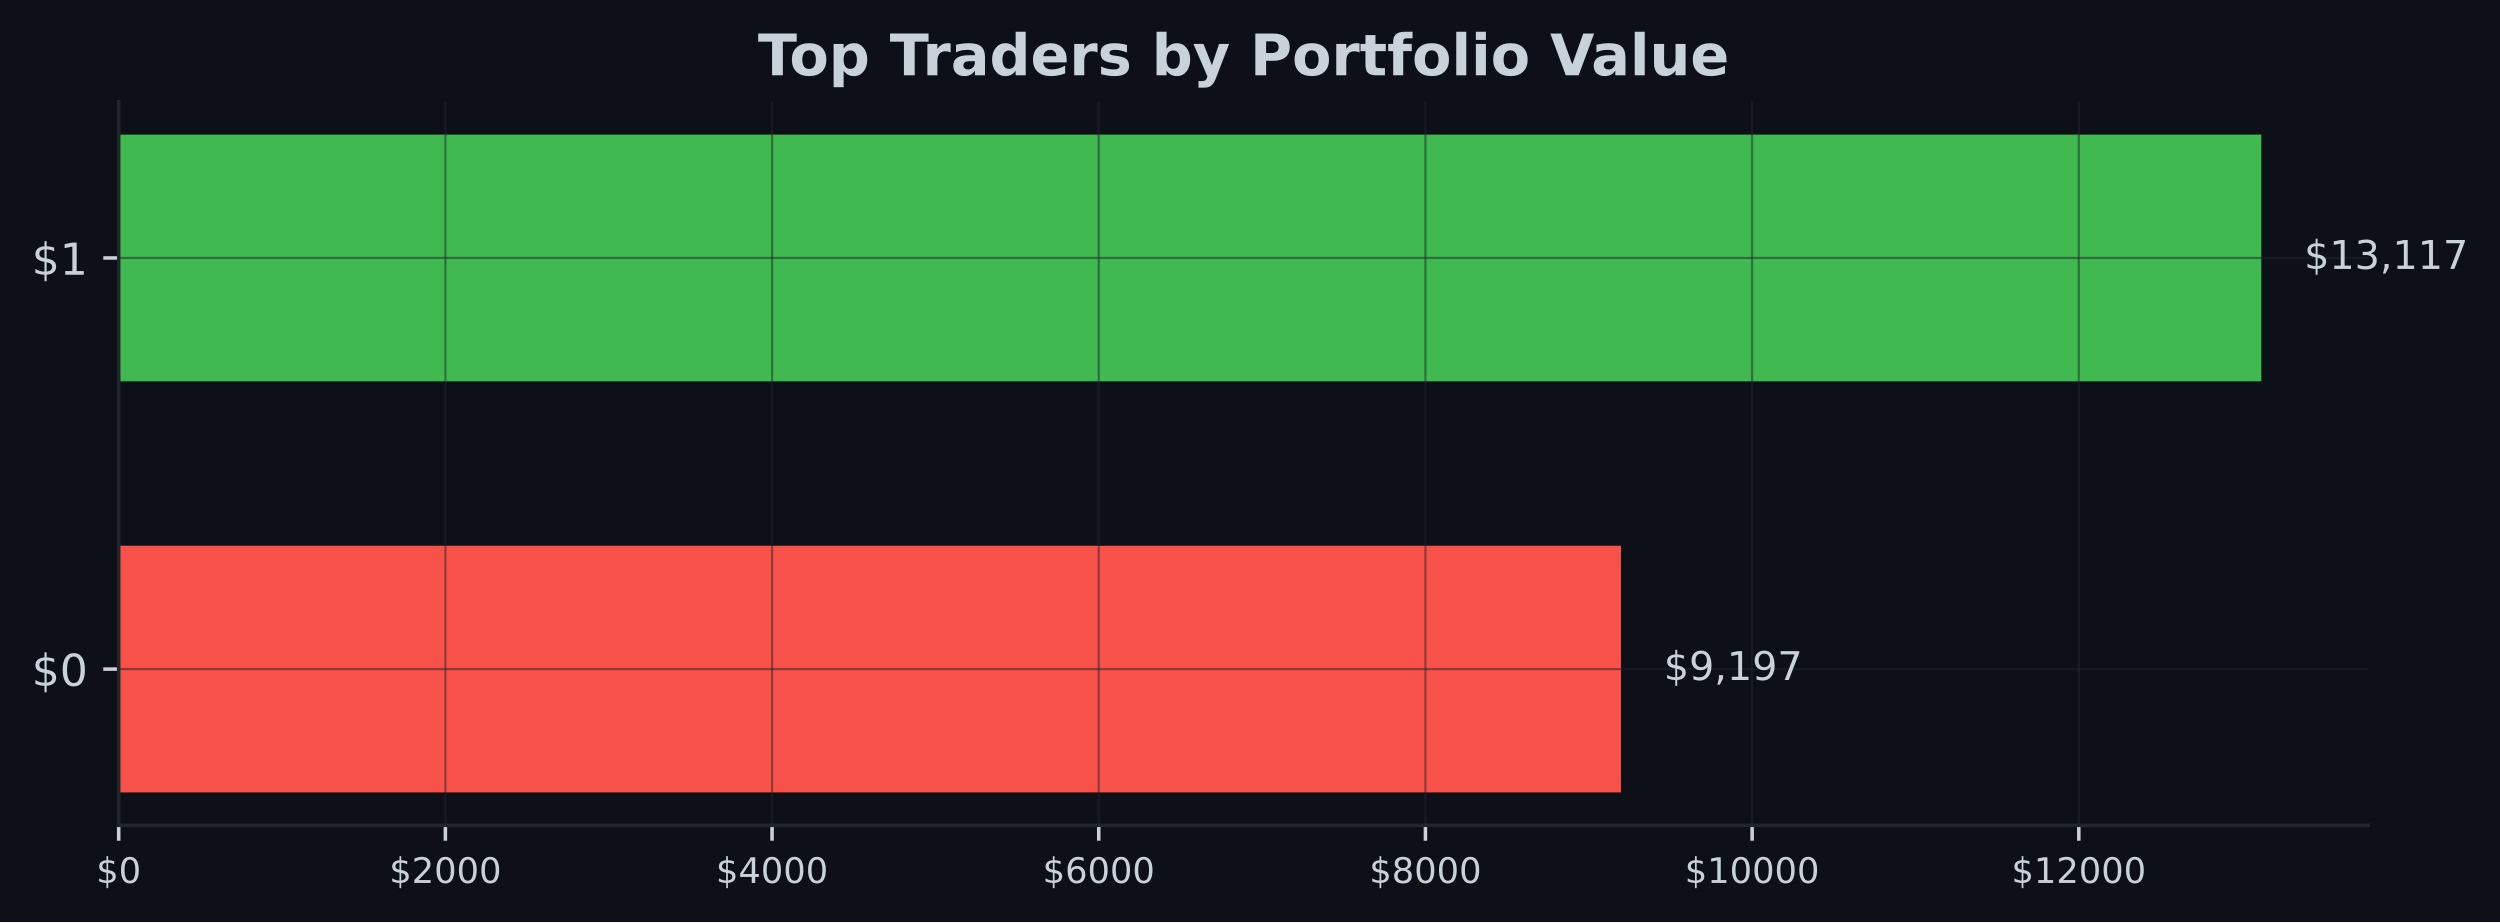
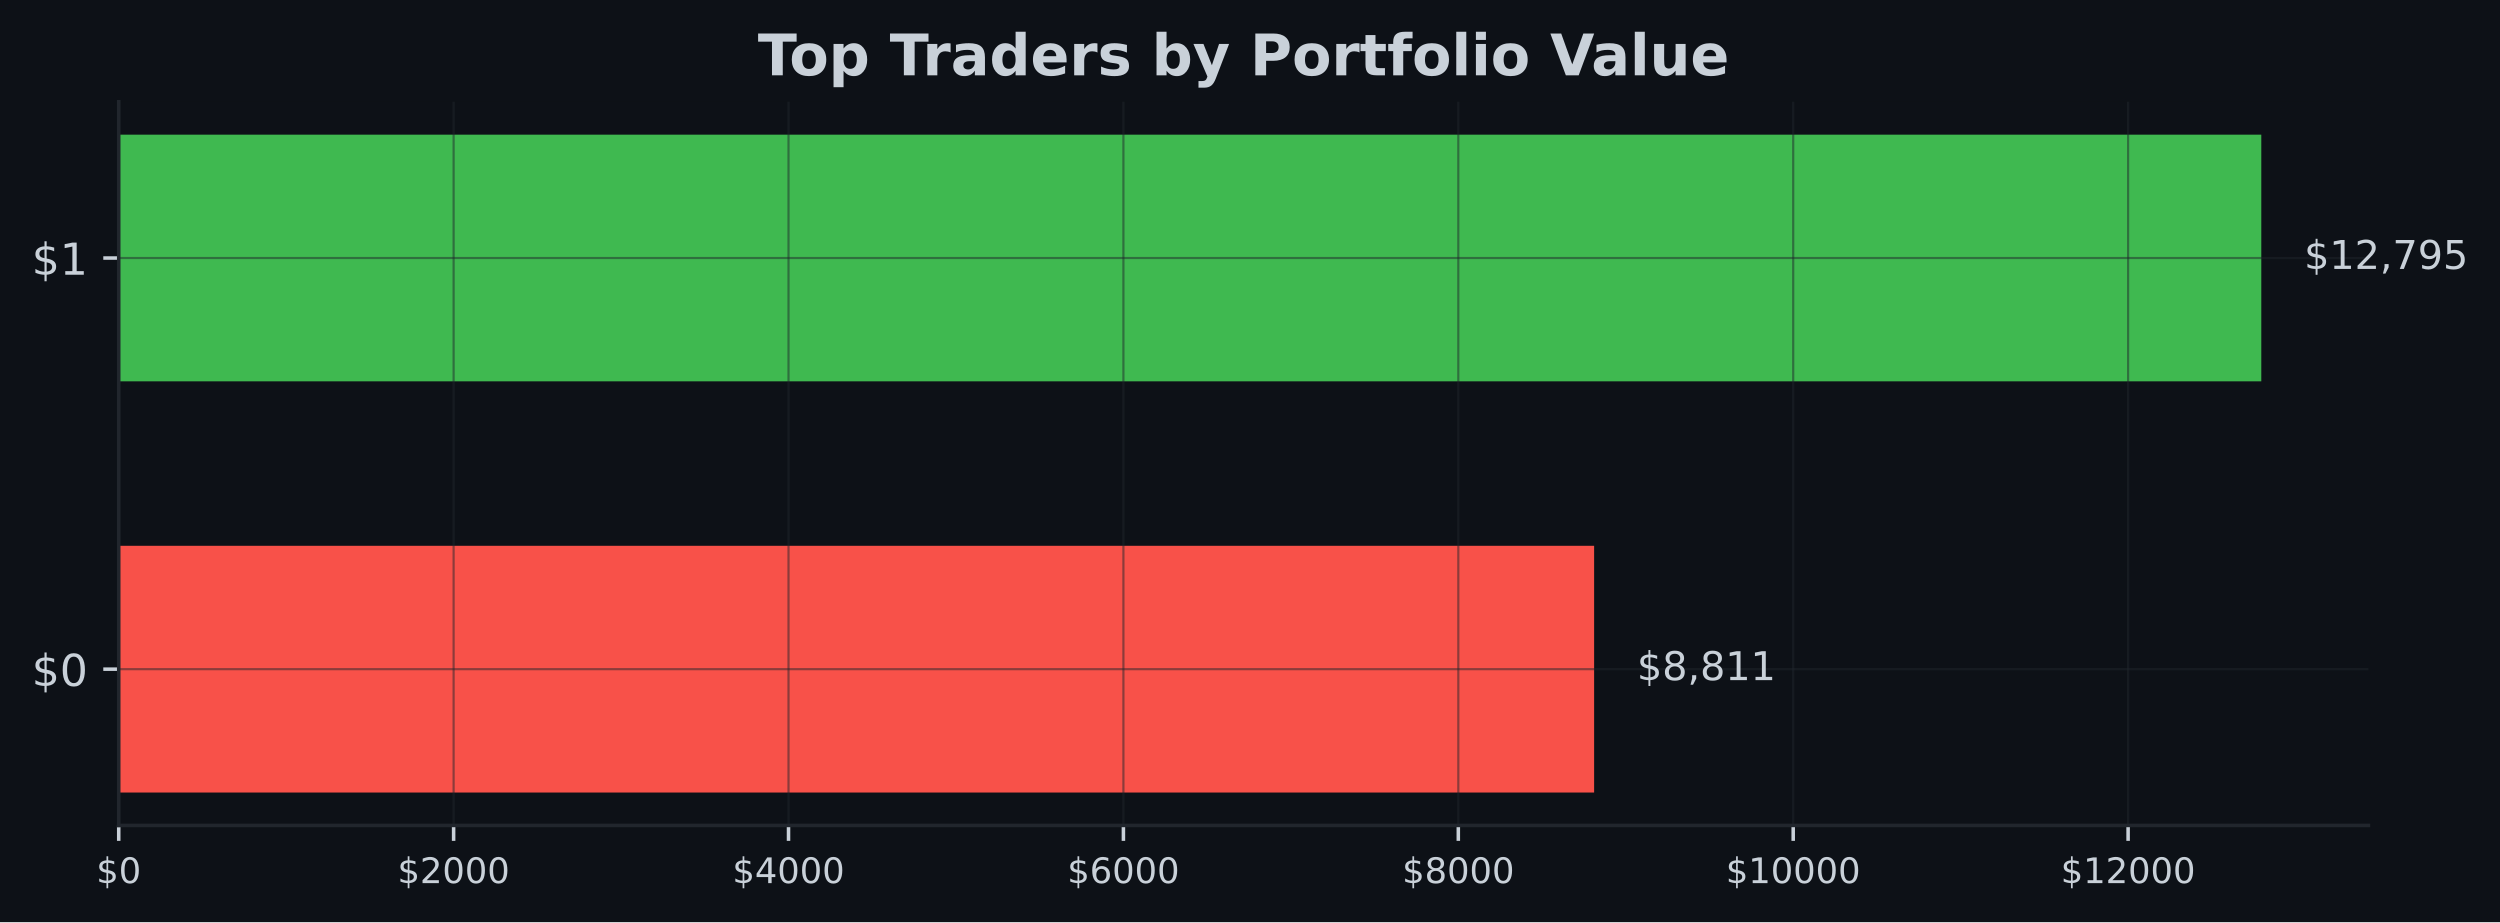
- <svg xmlns="http://www.w3.org/2000/svg" xmlns:xlink="http://www.w3.org/1999/xlink" width="567.057pt" height="209.14pt" viewBox="0 0 567.057 209.14" version="1.1">
+ <svg xmlns="http://www.w3.org/2000/svg" xmlns:xlink="http://www.w3.org/1999/xlink" width="566.97pt" height="209.14pt" viewBox="0 0 566.97 209.14" version="1.1">
  <defs>
    <style type="text/css">*{stroke-linejoin: round; stroke-linecap: butt}</style>
  </defs>
  <g id="figure_1">
    <g id="patch_1">
-       <path d="M 0 209.14  L 567.057 209.14  L 567.057 0  L 0 0  z " style="fill: #0d1117" />
+       <path d="M 0 209.14  L 566.97 209.14  L 566.97 0  L 0 0  z " style="fill: #0d1117" />
    </g>
    <g id="axes_1">
      <g id="patch_2">
-         <path d="M 26.925 187.198  L 537.219 187.198  L 537.219 23.078  L 26.925 23.078  z " style="fill: #0d1117" />
+         <path d="M 26.925 187.198  L 537.129 187.198  L 537.129 23.078  L 26.925 23.078  z " style="fill: #0d1117" />
      </g>
      <g id="patch_3">
-         <path d="M 26.925 179.738  L 367.67 179.738  L 367.67 123.788  L 26.925 123.788  z " clip-path="url(#pa23d8d5347)" style="fill: #f85149" />
+         <path d="M 26.925 179.738  L 361.528 179.738  L 361.528 123.788  L 26.925 123.788  z " clip-path="url(#p4880d5bc7c)" style="fill: #f85149" />
      </g>
      <g id="patch_4">
-         <path d="M 26.925 86.488  L 512.92 86.488  L 512.92 30.538  L 26.925 30.538  z " clip-path="url(#pa23d8d5347)" style="fill: #3fb950" />
+         <path d="M 26.925 86.488  L 512.834 86.488  L 512.834 30.538  L 26.925 30.538  z " clip-path="url(#p4880d5bc7c)" style="fill: #3fb950" />
      </g>
      <g id="matplotlib.axis_1">
        <g id="xtick_1">
          <g id="line2d_1">
-             <path d="M 26.925 187.198  L 26.925 23.078  " clip-path="url(#pa23d8d5347)" style="fill: none; stroke: #21262d; stroke-opacity: 0.5; stroke-width: 0.5; stroke-linecap: square" />
+             <path d="M 26.925 187.198  L 26.925 23.078  " clip-path="url(#p4880d5bc7c)" style="fill: none; stroke: #21262d; stroke-opacity: 0.5; stroke-width: 0.5; stroke-linecap: square" />
          </g>
          <g id="line2d_2">
            <defs>
-               <path id="m708a3ebdfc" d="M 0 0  L 0 3.5  " style="stroke: #c9d1d9; stroke-width: 0.8" />
+               <path id="ma6406c4f66" d="M 0 0  L 0 3.5  " style="stroke: #c9d1d9; stroke-width: 0.8" />
            </defs>
            <g>
-               <use xlink:href="#m708a3ebdfc" x="26.925" y="187.198" style="fill: #c9d1d9; stroke: #c9d1d9; stroke-width: 0.8" />
+               <use xlink:href="#ma6406c4f66" x="26.925" y="187.198" style="fill: #c9d1d9; stroke: #c9d1d9; stroke-width: 0.8" />
            </g>
          </g>
          <g id="text_1">
            <g style="fill: #c9d1d9" transform="translate(21.835 200.2767) scale(0.08 -0.08)">
              <defs>
                <path id="DejaVuSans-24" d="M 2163 -941  L 1850 -941  L 1847 0  Q 1519 6 1191 76  Q 863 147 531 288  L 531 850  Q 850 650 1176 548  Q 1503 447 1850 444  L 1850 1869  Q 1159 1981 845 2250  Q 531 2519 531 2988  Q 531 3497 872 3790  Q 1213 4084 1850 4128  L 1850 4863  L 2163 4863  L 2163 4138  Q 2453 4125 2725 4076  Q 2997 4028 3256 3944  L 3256 3397  Q 2997 3528 2723 3600  Q 2450 3672 2163 3684  L 2163 2350  Q 2872 2241 3206 1959  Q 3541 1678 3541 1191  Q 3541 663 3186 358  Q 2831 53 2163 6  L 2163 -941  z M 1850 2406  L 1850 3688  Q 1488 3647 1297 3481  Q 1106 3316 1106 3041  Q 1106 2772 1282 2622  Q 1459 2472 1850 2406  z M 2163 1806  L 2163 453  Q 2559 506 2761 678  Q 2963 850 2963 1131  Q 2963 1406 2770 1568  Q 2578 1731 2163 1806  z " transform="scale(0.015625)" />
                <path id="DejaVuSans-30" d="M 2034 4250  Q 1547 4250 1301 3770  Q 1056 3291 1056 2328  Q 1056 1369 1301 889  Q 1547 409 2034 409  Q 2525 409 2770 889  Q 3016 1369 3016 2328  Q 3016 3291 2770 3770  Q 2525 4250 2034 4250  z M 2034 4750  Q 2819 4750 3233 4129  Q 3647 3509 3647 2328  Q 3647 1150 3233 529  Q 2819 -91 2034 -91  Q 1250 -91 836 529  Q 422 1150 422 2328  Q 422 3509 836 4129  Q 1250 4750 2034 4750  z " transform="scale(0.015625)" />
              </defs>
              <use xlink:href="#DejaVuSans-24" />
              <use xlink:href="#DejaVuSans-30" transform="translate(63.62305 0)" />
            </g>
          </g>
        </g>
        <g id="xtick_2">
          <g id="line2d_3">
-             <path d="M 101.024 187.198  L 101.024 23.078  " clip-path="url(#pa23d8d5347)" style="fill: none; stroke: #21262d; stroke-opacity: 0.5; stroke-width: 0.5; stroke-linecap: square" />
+             <path d="M 102.876 187.198  L 102.876 23.078  " clip-path="url(#p4880d5bc7c)" style="fill: none; stroke: #21262d; stroke-opacity: 0.5; stroke-width: 0.5; stroke-linecap: square" />
          </g>
          <g id="line2d_4">
            <g>
-               <use xlink:href="#m708a3ebdfc" x="101.024" y="187.198" style="fill: #c9d1d9; stroke: #c9d1d9; stroke-width: 0.8" />
+               <use xlink:href="#ma6406c4f66" x="102.876" y="187.198" style="fill: #c9d1d9; stroke: #c9d1d9; stroke-width: 0.8" />
            </g>
          </g>
          <g id="text_2">
-             <g style="fill: #c9d1d9" transform="translate(88.29882 200.2767) scale(0.08 -0.08)">
+             <g style="fill: #c9d1d9" transform="translate(90.15061 200.2767) scale(0.08 -0.08)">
              <defs>
                <path id="DejaVuSans-32" d="M 1228 531  L 3431 531  L 3431 0  L 469 0  L 469 531  Q 828 903 1448 1529  Q 2069 2156 2228 2338  Q 2531 2678 2651 2914  Q 2772 3150 2772 3378  Q 2772 3750 2511 3984  Q 2250 4219 1831 4219  Q 1534 4219 1204 4116  Q 875 4013 500 3803  L 500 4441  Q 881 4594 1212 4672  Q 1544 4750 1819 4750  Q 2544 4750 2975 4387  Q 3406 4025 3406 3419  Q 3406 3131 3298 2873  Q 3191 2616 2906 2266  Q 2828 2175 2409 1742  Q 1991 1309 1228 531  z " transform="scale(0.015625)" />
              </defs>
              <use xlink:href="#DejaVuSans-24" />
              <use xlink:href="#DejaVuSans-32" transform="translate(63.62305 0)" />
              <use xlink:href="#DejaVuSans-30" transform="translate(127.2461 0)" />
              <use xlink:href="#DejaVuSans-30" transform="translate(190.8691 0)" />
              <use xlink:href="#DejaVuSans-30" transform="translate(254.4922 0)" />
            </g>
          </g>
        </g>
        <g id="xtick_3">
          <g id="line2d_5">
-             <path d="M 175.123 187.198  L 175.123 23.078  " clip-path="url(#pa23d8d5347)" style="fill: none; stroke: #21262d; stroke-opacity: 0.5; stroke-width: 0.5; stroke-linecap: square" />
+             <path d="M 178.826 187.198  L 178.826 23.078  " clip-path="url(#p4880d5bc7c)" style="fill: none; stroke: #21262d; stroke-opacity: 0.5; stroke-width: 0.5; stroke-linecap: square" />
          </g>
          <g id="line2d_6">
            <g>
-               <use xlink:href="#m708a3ebdfc" x="175.123" y="187.198" style="fill: #c9d1d9; stroke: #c9d1d9; stroke-width: 0.8" />
+               <use xlink:href="#ma6406c4f66" x="178.826" y="187.198" style="fill: #c9d1d9; stroke: #c9d1d9; stroke-width: 0.8" />
            </g>
          </g>
          <g id="text_3">
-             <g style="fill: #c9d1d9" transform="translate(162.3976 200.2767) scale(0.08 -0.08)">
+             <g style="fill: #c9d1d9" transform="translate(166.1012 200.2767) scale(0.08 -0.08)">
              <defs>
                <path id="DejaVuSans-34" d="M 2419 4116  L 825 1625  L 2419 1625  L 2419 4116  z M 2253 4666  L 3047 4666  L 3047 1625  L 3713 1625  L 3713 1100  L 3047 1100  L 3047 0  L 2419 0  L 2419 1100  L 313 1100  L 313 1709  L 2253 4666  z " transform="scale(0.015625)" />
              </defs>
              <use xlink:href="#DejaVuSans-24" />
              <use xlink:href="#DejaVuSans-34" transform="translate(63.62305 0)" />
              <use xlink:href="#DejaVuSans-30" transform="translate(127.2461 0)" />
              <use xlink:href="#DejaVuSans-30" transform="translate(190.8691 0)" />
              <use xlink:href="#DejaVuSans-30" transform="translate(254.4922 0)" />
            </g>
          </g>
        </g>
        <g id="xtick_4">
          <g id="line2d_7">
-             <path d="M 249.221 187.198  L 249.221 23.078  " clip-path="url(#pa23d8d5347)" style="fill: none; stroke: #21262d; stroke-opacity: 0.5; stroke-width: 0.5; stroke-linecap: square" />
+             <path d="M 254.777 187.198  L 254.777 23.078  " clip-path="url(#p4880d5bc7c)" style="fill: none; stroke: #21262d; stroke-opacity: 0.5; stroke-width: 0.5; stroke-linecap: square" />
          </g>
          <g id="line2d_8">
            <g>
-               <use xlink:href="#m708a3ebdfc" x="249.221" y="187.198" style="fill: #c9d1d9; stroke: #c9d1d9; stroke-width: 0.8" />
+               <use xlink:href="#ma6406c4f66" x="254.777" y="187.198" style="fill: #c9d1d9; stroke: #c9d1d9; stroke-width: 0.8" />
            </g>
          </g>
          <g id="text_4">
-             <g style="fill: #c9d1d9" transform="translate(236.4965 200.2767) scale(0.08 -0.08)">
+             <g style="fill: #c9d1d9" transform="translate(242.0518 200.2767) scale(0.08 -0.08)">
              <defs>
                <path id="DejaVuSans-36" d="M 2113 2584  Q 1688 2584 1439 2293  Q 1191 2003 1191 1497  Q 1191 994 1439 701  Q 1688 409 2113 409  Q 2538 409 2786 701  Q 3034 994 3034 1497  Q 3034 2003 2786 2293  Q 2538 2584 2113 2584  z M 3366 4563  L 3366 3988  Q 3128 4100 2886 4159  Q 2644 4219 2406 4219  Q 1781 4219 1451 3797  Q 1122 3375 1075 2522  Q 1259 2794 1537 2939  Q 1816 3084 2150 3084  Q 2853 3084 3261 2657  Q 3669 2231 3669 1497  Q 3669 778 3244 343  Q 2819 -91 2113 -91  Q 1303 -91 875 529  Q 447 1150 447 2328  Q 447 3434 972 4092  Q 1497 4750 2381 4750  Q 2619 4750 2861 4703  Q 3103 4656 3366 4563  z " transform="scale(0.015625)" />
              </defs>
              <use xlink:href="#DejaVuSans-24" />
              <use xlink:href="#DejaVuSans-36" transform="translate(63.62305 0)" />
              <use xlink:href="#DejaVuSans-30" transform="translate(127.2461 0)" />
              <use xlink:href="#DejaVuSans-30" transform="translate(190.8691 0)" />
              <use xlink:href="#DejaVuSans-30" transform="translate(254.4922 0)" />
            </g>
          </g>
        </g>
        <g id="xtick_5">
          <g id="line2d_9">
-             <path d="M 323.32 187.198  L 323.32 23.078  " clip-path="url(#pa23d8d5347)" style="fill: none; stroke: #21262d; stroke-opacity: 0.5; stroke-width: 0.5; stroke-linecap: square" />
+             <path d="M 330.727 187.198  L 330.727 23.078  " clip-path="url(#p4880d5bc7c)" style="fill: none; stroke: #21262d; stroke-opacity: 0.5; stroke-width: 0.5; stroke-linecap: square" />
          </g>
          <g id="line2d_10">
            <g>
-               <use xlink:href="#m708a3ebdfc" x="323.32" y="187.198" style="fill: #c9d1d9; stroke: #c9d1d9; stroke-width: 0.8" />
+               <use xlink:href="#ma6406c4f66" x="330.727" y="187.198" style="fill: #c9d1d9; stroke: #c9d1d9; stroke-width: 0.8" />
            </g>
          </g>
          <g id="text_5">
-             <g style="fill: #c9d1d9" transform="translate(310.5953 200.2767) scale(0.08 -0.08)">
+             <g style="fill: #c9d1d9" transform="translate(318.0024 200.2767) scale(0.08 -0.08)">
              <defs>
                <path id="DejaVuSans-38" d="M 2034 2216  Q 1584 2216 1326 1975  Q 1069 1734 1069 1313  Q 1069 891 1326 650  Q 1584 409 2034 409  Q 2484 409 2743 651  Q 3003 894 3003 1313  Q 3003 1734 2745 1975  Q 2488 2216 2034 2216  z M 1403 2484  Q 997 2584 770 2862  Q 544 3141 544 3541  Q 544 4100 942 4425  Q 1341 4750 2034 4750  Q 2731 4750 3128 4425  Q 3525 4100 3525 3541  Q 3525 3141 3298 2862  Q 3072 2584 2669 2484  Q 3125 2378 3379 2068  Q 3634 1759 3634 1313  Q 3634 634 3220 271  Q 2806 -91 2034 -91  Q 1263 -91 848 271  Q 434 634 434 1313  Q 434 1759 690 2068  Q 947 2378 1403 2484  z M 1172 3481  Q 1172 3119 1398 2916  Q 1625 2713 2034 2713  Q 2441 2713 2670 2916  Q 2900 3119 2900 3481  Q 2900 3844 2670 4047  Q 2441 4250 2034 4250  Q 1625 4250 1398 4047  Q 1172 3844 1172 3481  z " transform="scale(0.015625)" />
              </defs>
              <use xlink:href="#DejaVuSans-24" />
              <use xlink:href="#DejaVuSans-38" transform="translate(63.62305 0)" />
              <use xlink:href="#DejaVuSans-30" transform="translate(127.2461 0)" />
              <use xlink:href="#DejaVuSans-30" transform="translate(190.8691 0)" />
              <use xlink:href="#DejaVuSans-30" transform="translate(254.4922 0)" />
            </g>
          </g>
        </g>
        <g id="xtick_6">
          <g id="line2d_11">
-             <path d="M 397.419 187.198  L 397.419 23.078  " clip-path="url(#pa23d8d5347)" style="fill: none; stroke: #21262d; stroke-opacity: 0.5; stroke-width: 0.5; stroke-linecap: square" />
+             <path d="M 406.678 187.198  L 406.678 23.078  " clip-path="url(#p4880d5bc7c)" style="fill: none; stroke: #21262d; stroke-opacity: 0.5; stroke-width: 0.5; stroke-linecap: square" />
          </g>
          <g id="line2d_12">
            <g>
-               <use xlink:href="#m708a3ebdfc" x="397.419" y="187.198" style="fill: #c9d1d9; stroke: #c9d1d9; stroke-width: 0.8" />
+               <use xlink:href="#ma6406c4f66" x="406.678" y="187.198" style="fill: #c9d1d9; stroke: #c9d1d9; stroke-width: 0.8" />
            </g>
          </g>
          <g id="text_6">
-             <g style="fill: #c9d1d9" transform="translate(382.1491 200.2767) scale(0.08 -0.08)">
+             <g style="fill: #c9d1d9" transform="translate(391.4081 200.2767) scale(0.08 -0.08)">
              <defs>
                <path id="DejaVuSans-31" d="M 794 531  L 1825 531  L 1825 4091  L 703 3866  L 703 4441  L 1819 4666  L 2450 4666  L 2450 531  L 3481 531  L 3481 0  L 794 0  L 794 531  z " transform="scale(0.015625)" />
              </defs>
              <use xlink:href="#DejaVuSans-24" />
              <use xlink:href="#DejaVuSans-31" transform="translate(63.62305 0)" />
              <use xlink:href="#DejaVuSans-30" transform="translate(127.2461 0)" />
              <use xlink:href="#DejaVuSans-30" transform="translate(190.8691 0)" />
              <use xlink:href="#DejaVuSans-30" transform="translate(254.4922 0)" />
              <use xlink:href="#DejaVuSans-30" transform="translate(318.1152 0)" />
            </g>
          </g>
        </g>
        <g id="xtick_7">
          <g id="line2d_13">
-             <path d="M 471.518 187.198  L 471.518 23.078  " clip-path="url(#pa23d8d5347)" style="fill: none; stroke: #21262d; stroke-opacity: 0.5; stroke-width: 0.5; stroke-linecap: square" />
+             <path d="M 482.629 187.198  L 482.629 23.078  " clip-path="url(#p4880d5bc7c)" style="fill: none; stroke: #21262d; stroke-opacity: 0.5; stroke-width: 0.5; stroke-linecap: square" />
          </g>
          <g id="line2d_14">
            <g>
-               <use xlink:href="#m708a3ebdfc" x="471.518" y="187.198" style="fill: #c9d1d9; stroke: #c9d1d9; stroke-width: 0.8" />
+               <use xlink:href="#ma6406c4f66" x="482.629" y="187.198" style="fill: #c9d1d9; stroke: #c9d1d9; stroke-width: 0.8" />
            </g>
          </g>
          <g id="text_7">
-             <g style="fill: #c9d1d9" transform="translate(456.248 200.2767) scale(0.08 -0.08)">
+             <g style="fill: #c9d1d9" transform="translate(467.3587 200.2767) scale(0.08 -0.08)">
              <use xlink:href="#DejaVuSans-24" />
              <use xlink:href="#DejaVuSans-31" transform="translate(63.62305 0)" />
              <use xlink:href="#DejaVuSans-32" transform="translate(127.2461 0)" />
              <use xlink:href="#DejaVuSans-30" transform="translate(190.8691 0)" />
              <use xlink:href="#DejaVuSans-30" transform="translate(254.4922 0)" />
              <use xlink:href="#DejaVuSans-30" transform="translate(318.1152 0)" />
            </g>
          </g>
        </g>
      </g>
      <g id="matplotlib.axis_2">
        <g id="ytick_1">
          <g id="line2d_15">
-             <path d="M 26.925 151.763  L 537.219 151.763  " clip-path="url(#pa23d8d5347)" style="fill: none; stroke: #21262d; stroke-opacity: 0.5; stroke-width: 0.5; stroke-linecap: square" />
+             <path d="M 26.925 151.763  L 537.129 151.763  " clip-path="url(#p4880d5bc7c)" style="fill: none; stroke: #21262d; stroke-opacity: 0.5; stroke-width: 0.5; stroke-linecap: square" />
          </g>
          <g id="line2d_16">
            <defs>
-               <path id="m090fda3ead" d="M 0 0  L -3.5 0  " style="stroke: #c9d1d9; stroke-width: 0.8" />
+               <path id="m2a8ef4122e" d="M 0 0  L -3.5 0  " style="stroke: #c9d1d9; stroke-width: 0.8" />
            </defs>
            <g>
-               <use xlink:href="#m090fda3ead" x="26.925" y="151.763" style="fill: #c9d1d9; stroke: #c9d1d9; stroke-width: 0.8" />
+               <use xlink:href="#m2a8ef4122e" x="26.925" y="151.763" style="fill: #c9d1d9; stroke: #c9d1d9; stroke-width: 0.8" />
            </g>
          </g>
          <g id="text_8">
            <g style="fill: #c9d1d9" transform="translate(7.2 155.5622) scale(0.1 -0.1)">
              <use xlink:href="#DejaVuSans-24" />
              <use xlink:href="#DejaVuSans-30" transform="translate(63.62305 0)" />
            </g>
          </g>
        </g>
        <g id="ytick_2">
          <g id="line2d_17">
-             <path d="M 26.925 58.513  L 537.219 58.513  " clip-path="url(#pa23d8d5347)" style="fill: none; stroke: #21262d; stroke-opacity: 0.5; stroke-width: 0.5; stroke-linecap: square" />
+             <path d="M 26.925 58.513  L 537.129 58.513  " clip-path="url(#p4880d5bc7c)" style="fill: none; stroke: #21262d; stroke-opacity: 0.5; stroke-width: 0.5; stroke-linecap: square" />
          </g>
          <g id="line2d_18">
            <g>
-               <use xlink:href="#m090fda3ead" x="26.925" y="58.513" style="fill: #c9d1d9; stroke: #c9d1d9; stroke-width: 0.8" />
+               <use xlink:href="#m2a8ef4122e" x="26.925" y="58.513" style="fill: #c9d1d9; stroke: #c9d1d9; stroke-width: 0.8" />
            </g>
          </g>
          <g id="text_9">
            <g style="fill: #c9d1d9" transform="translate(7.2 62.31219) scale(0.1 -0.1)">
              <use xlink:href="#DejaVuSans-24" />
              <use xlink:href="#DejaVuSans-31" transform="translate(63.62305 0)" />
            </g>
          </g>
        </g>
      </g>
      <g id="patch_5">
        <path d="M 26.925 187.198  L 26.925 23.078  " style="fill: none; stroke: #21262d; stroke-width: 0.8; stroke-linejoin: miter; stroke-linecap: square" />
      </g>
      <g id="patch_6">
-         <path d="M 26.925 187.198  L 537.219 187.198  " style="fill: none; stroke: #21262d; stroke-width: 0.8; stroke-linejoin: miter; stroke-linecap: square" />
+         <path d="M 26.925 187.198  L 537.129 187.198  " style="fill: none; stroke: #21262d; stroke-width: 0.8; stroke-linejoin: miter; stroke-linecap: square" />
      </g>
      <g id="text_10">
-         <g style="fill: #c9d1d9" transform="translate(377.3895 154.2464) scale(0.09 -0.09)">
+         <g style="fill: #c9d1d9" transform="translate(371.2466 154.2464) scale(0.09 -0.09)">
          <defs>
-             <path id="DejaVuSans-39" d="M 703 97  L 703 672  Q 941 559 1184 500  Q 1428 441 1663 441  Q 2288 441 2617 861  Q 2947 1281 2994 2138  Q 2813 1869 2534 1725  Q 2256 1581 1919 1581  Q 1219 1581 811 2004  Q 403 2428 403 3163  Q 403 3881 828 4315  Q 1253 4750 1959 4750  Q 2769 4750 3195 4129  Q 3622 3509 3622 2328  Q 3622 1225 3098 567  Q 2575 -91 1691 -91  Q 1453 -91 1209 -44  Q 966 3 703 97  z M 1959 2075  Q 2384 2075 2632 2365  Q 2881 2656 2881 3163  Q 2881 3666 2632 3958  Q 2384 4250 1959 4250  Q 1534 4250 1286 3958  Q 1038 3666 1038 3163  Q 1038 2656 1286 2365  Q 1534 2075 1959 2075  z " transform="scale(0.015625)" />
            <path id="DejaVuSans-2c" d="M 750 794  L 1409 794  L 1409 256  L 897 -744  L 494 -744  L 750 256  L 750 794  z " transform="scale(0.015625)" />
-             <path id="DejaVuSans-37" d="M 525 4666  L 3525 4666  L 3525 4397  L 1831 0  L 1172 0  L 2766 4134  L 525 4134  L 525 4666  z " transform="scale(0.015625)" />
          </defs>
          <use xlink:href="#DejaVuSans-24" />
-           <use xlink:href="#DejaVuSans-39" transform="translate(63.62305 0)" />
+           <use xlink:href="#DejaVuSans-38" transform="translate(63.62305 0)" />
          <use xlink:href="#DejaVuSans-2c" transform="translate(127.2461 0)" />
-           <use xlink:href="#DejaVuSans-31" transform="translate(159.0332 0)" />
-           <use xlink:href="#DejaVuSans-39" transform="translate(222.6562 0)" />
-           <use xlink:href="#DejaVuSans-37" transform="translate(286.2793 0)" />
+           <use xlink:href="#DejaVuSans-38" transform="translate(159.0332 0)" />
+           <use xlink:href="#DejaVuSans-31" transform="translate(222.6562 0)" />
+           <use xlink:href="#DejaVuSans-31" transform="translate(286.2793 0)" />
        </g>
      </g>
      <g id="text_11">
-         <g style="fill: #c9d1d9" transform="translate(522.6394 60.99641) scale(0.09 -0.09)">
+         <g style="fill: #c9d1d9" transform="translate(522.552 60.99641) scale(0.09 -0.09)">
          <defs>
-             <path id="DejaVuSans-33" d="M 2597 2516  Q 3050 2419 3304 2112  Q 3559 1806 3559 1356  Q 3559 666 3084 287  Q 2609 -91 1734 -91  Q 1441 -91 1130 -33  Q 819 25 488 141  L 488 750  Q 750 597 1062 519  Q 1375 441 1716 441  Q 2309 441 2620 675  Q 2931 909 2931 1356  Q 2931 1769 2642 2001  Q 2353 2234 1838 2234  L 1294 2234  L 1294 2753  L 1863 2753  Q 2328 2753 2575 2939  Q 2822 3125 2822 3475  Q 2822 3834 2567 4026  Q 2313 4219 1838 4219  Q 1578 4219 1281 4162  Q 984 4106 628 3988  L 628 4550  Q 988 4650 1302 4700  Q 1616 4750 1894 4750  Q 2613 4750 3031 4423  Q 3450 4097 3450 3541  Q 3450 3153 3228 2886  Q 3006 2619 2597 2516  z " transform="scale(0.015625)" />
+             <path id="DejaVuSans-37" d="M 525 4666  L 3525 4666  L 3525 4397  L 1831 0  L 1172 0  L 2766 4134  L 525 4134  L 525 4666  z " transform="scale(0.015625)" />
+             <path id="DejaVuSans-39" d="M 703 97  L 703 672  Q 941 559 1184 500  Q 1428 441 1663 441  Q 2288 441 2617 861  Q 2947 1281 2994 2138  Q 2813 1869 2534 1725  Q 2256 1581 1919 1581  Q 1219 1581 811 2004  Q 403 2428 403 3163  Q 403 3881 828 4315  Q 1253 4750 1959 4750  Q 2769 4750 3195 4129  Q 3622 3509 3622 2328  Q 3622 1225 3098 567  Q 2575 -91 1691 -91  Q 1453 -91 1209 -44  Q 966 3 703 97  z M 1959 2075  Q 2384 2075 2632 2365  Q 2881 2656 2881 3163  Q 2881 3666 2632 3958  Q 2384 4250 1959 4250  Q 1534 4250 1286 3958  Q 1038 3666 1038 3163  Q 1038 2656 1286 2365  Q 1534 2075 1959 2075  z " transform="scale(0.015625)" />
+             <path id="DejaVuSans-35" d="M 691 4666  L 3169 4666  L 3169 4134  L 1269 4134  L 1269 2991  Q 1406 3038 1543 3061  Q 1681 3084 1819 3084  Q 2600 3084 3056 2656  Q 3513 2228 3513 1497  Q 3513 744 3044 326  Q 2575 -91 1722 -91  Q 1428 -91 1123 -41  Q 819 9 494 109  L 494 744  Q 775 591 1075 516  Q 1375 441 1709 441  Q 2250 441 2565 725  Q 2881 1009 2881 1497  Q 2881 1984 2565 2268  Q 2250 2553 1709 2553  Q 1456 2553 1204 2497  Q 953 2441 691 2322  L 691 4666  z " transform="scale(0.015625)" />
          </defs>
          <use xlink:href="#DejaVuSans-24" />
          <use xlink:href="#DejaVuSans-31" transform="translate(63.62305 0)" />
-           <use xlink:href="#DejaVuSans-33" transform="translate(127.2461 0)" />
+           <use xlink:href="#DejaVuSans-32" transform="translate(127.2461 0)" />
          <use xlink:href="#DejaVuSans-2c" transform="translate(190.8691 0)" />
-           <use xlink:href="#DejaVuSans-31" transform="translate(222.6562 0)" />
-           <use xlink:href="#DejaVuSans-31" transform="translate(286.2793 0)" />
-           <use xlink:href="#DejaVuSans-37" transform="translate(349.9023 0)" />
+           <use xlink:href="#DejaVuSans-37" transform="translate(222.6562 0)" />
+           <use xlink:href="#DejaVuSans-39" transform="translate(286.2793 0)" />
+           <use xlink:href="#DejaVuSans-35" transform="translate(349.9023 0)" />
        </g>
      </g>
      <g id="text_12">
-         <g style="fill: #c9d1d9" transform="translate(171.9124 17.07797) scale(0.13 -0.13)">
+         <g style="fill: #c9d1d9" transform="translate(171.8674 17.07797) scale(0.13 -0.13)">
          <defs>
            <path id="DejaVuSans-Bold-54" d="M 31 4666  L 4331 4666  L 4331 3756  L 2784 3756  L 2784 0  L 1581 0  L 1581 3756  L 31 3756  L 31 4666  z " transform="scale(0.015625)" />
            <path id="DejaVuSans-Bold-6f" d="M 2203 2784  Q 1831 2784 1636 2517  Q 1441 2250 1441 1747  Q 1441 1244 1636 976  Q 1831 709 2203 709  Q 2569 709 2762 976  Q 2956 1244 2956 1747  Q 2956 2250 2762 2517  Q 2569 2784 2203 2784  z M 2203 3584  Q 3106 3584 3614 3096  Q 4122 2609 4122 1747  Q 4122 884 3614 396  Q 3106 -91 2203 -91  Q 1297 -91 786 396  Q 275 884 275 1747  Q 275 2609 786 3096  Q 1297 3584 2203 3584  z " transform="scale(0.015625)" />
            <path id="DejaVuSans-Bold-70" d="M 1656 506  L 1656 -1331  L 538 -1331  L 538 3500  L 1656 3500  L 1656 2988  Q 1888 3294 2169 3439  Q 2450 3584 2816 3584  Q 3463 3584 3878 3070  Q 4294 2556 4294 1747  Q 4294 938 3878 423  Q 3463 -91 2816 -91  Q 2450 -91 2169 54  Q 1888 200 1656 506  z M 2400 2772  Q 2041 2772 1848 2508  Q 1656 2244 1656 1747  Q 1656 1250 1848 986  Q 2041 722 2400 722  Q 2759 722 2948 984  Q 3138 1247 3138 1747  Q 3138 2247 2948 2509  Q 2759 2772 2400 2772  z " transform="scale(0.015625)" />
            <path id="DejaVuSans-Bold-20" transform="scale(0.015625)" />
            <path id="DejaVuSans-Bold-72" d="M 3138 2547  Q 2991 2616 2845 2648  Q 2700 2681 2553 2681  Q 2122 2681 1889 2404  Q 1656 2128 1656 1613  L 1656 0  L 538 0  L 538 3500  L 1656 3500  L 1656 2925  Q 1872 3269 2151 3426  Q 2431 3584 2822 3584  Q 2878 3584 2943 3579  Q 3009 3575 3134 3559  L 3138 2547  z " transform="scale(0.015625)" />
            <path id="DejaVuSans-Bold-61" d="M 2106 1575  Q 1756 1575 1579 1456  Q 1403 1338 1403 1106  Q 1403 894 1545 773  Q 1688 653 1941 653  Q 2256 653 2472 879  Q 2688 1106 2688 1447  L 2688 1575  L 2106 1575  z M 3816 1997  L 3816 0  L 2688 0  L 2688 519  Q 2463 200 2181 54  Q 1900 -91 1497 -91  Q 953 -91 614 226  Q 275 544 275 1050  Q 275 1666 698 1953  Q 1122 2241 2028 2241  L 2688 2241  L 2688 2328  Q 2688 2594 2478 2717  Q 2269 2841 1825 2841  Q 1466 2841 1156 2769  Q 847 2697 581 2553  L 581 3406  Q 941 3494 1303 3539  Q 1666 3584 2028 3584  Q 2975 3584 3395 3211  Q 3816 2838 3816 1997  z " transform="scale(0.015625)" />
            <path id="DejaVuSans-Bold-64" d="M 2919 2988  L 2919 4863  L 4044 4863  L 4044 0  L 2919 0  L 2919 506  Q 2688 197 2409 53  Q 2131 -91 1766 -91  Q 1119 -91 703 423  Q 288 938 288 1747  Q 288 2556 703 3070  Q 1119 3584 1766 3584  Q 2128 3584 2408 3439  Q 2688 3294 2919 2988  z M 2181 722  Q 2541 722 2730 984  Q 2919 1247 2919 1747  Q 2919 2247 2730 2509  Q 2541 2772 2181 2772  Q 1825 2772 1636 2509  Q 1447 2247 1447 1747  Q 1447 1247 1636 984  Q 1825 722 2181 722  z " transform="scale(0.015625)" />
            <path id="DejaVuSans-Bold-65" d="M 4031 1759  L 4031 1441  L 1416 1441  Q 1456 1047 1700 850  Q 1944 653 2381 653  Q 2734 653 3104 758  Q 3475 863 3866 1075  L 3866 213  Q 3469 63 3072 -14  Q 2675 -91 2278 -91  Q 1328 -91 801 392  Q 275 875 275 1747  Q 275 2603 792 3093  Q 1309 3584 2216 3584  Q 3041 3584 3536 3087  Q 4031 2591 4031 1759  z M 2881 2131  Q 2881 2450 2695 2645  Q 2509 2841 2209 2841  Q 1884 2841 1681 2658  Q 1478 2475 1428 2131  L 2881 2131  z " transform="scale(0.015625)" />
            <path id="DejaVuSans-Bold-73" d="M 3272 3391  L 3272 2541  Q 2913 2691 2578 2766  Q 2244 2841 1947 2841  Q 1628 2841 1473 2761  Q 1319 2681 1319 2516  Q 1319 2381 1436 2309  Q 1553 2238 1856 2203  L 2053 2175  Q 2913 2066 3209 1816  Q 3506 1566 3506 1031  Q 3506 472 3093 190  Q 2681 -91 1863 -91  Q 1516 -91 1145 -36  Q 775 19 384 128  L 384 978  Q 719 816 1070 734  Q 1422 653 1784 653  Q 2113 653 2278 743  Q 2444 834 2444 1013  Q 2444 1163 2330 1236  Q 2216 1309 1875 1350  L 1678 1375  Q 931 1469 631 1722  Q 331 1975 331 2491  Q 331 3047 712 3315  Q 1094 3584 1881 3584  Q 2191 3584 2531 3537  Q 2872 3491 3272 3391  z " transform="scale(0.015625)" />
            <path id="DejaVuSans-Bold-62" d="M 2400 722  Q 2759 722 2948 984  Q 3138 1247 3138 1747  Q 3138 2247 2948 2509  Q 2759 2772 2400 2772  Q 2041 2772 1848 2508  Q 1656 2244 1656 1747  Q 1656 1250 1848 986  Q 2041 722 2400 722  z M 1656 2988  Q 1888 3294 2169 3439  Q 2450 3584 2816 3584  Q 3463 3584 3878 3070  Q 4294 2556 4294 1747  Q 4294 938 3878 423  Q 3463 -91 2816 -91  Q 2450 -91 2169 54  Q 1888 200 1656 506  L 1656 0  L 538 0  L 538 4863  L 1656 4863  L 1656 2988  z " transform="scale(0.015625)" />
            <path id="DejaVuSans-Bold-79" d="M 78 3500  L 1197 3500  L 2138 1125  L 2938 3500  L 4056 3500  L 2584 -331  Q 2363 -916 2067 -1148  Q 1772 -1381 1288 -1381  L 641 -1381  L 641 -647  L 991 -647  Q 1275 -647 1404 -556  Q 1534 -466 1606 -231  L 1638 -134  L 78 3500  z " transform="scale(0.015625)" />
            <path id="DejaVuSans-Bold-50" d="M 588 4666  L 2584 4666  Q 3475 4666 3951 4270  Q 4428 3875 4428 3144  Q 4428 2409 3951 2014  Q 3475 1619 2584 1619  L 1791 1619  L 1791 0  L 588 0  L 588 4666  z M 1791 3794  L 1791 2491  L 2456 2491  Q 2806 2491 2997 2661  Q 3188 2831 3188 3144  Q 3188 3456 2997 3625  Q 2806 3794 2456 3794  L 1791 3794  z " transform="scale(0.015625)" />
            <path id="DejaVuSans-Bold-74" d="M 1759 4494  L 1759 3500  L 2913 3500  L 2913 2700  L 1759 2700  L 1759 1216  Q 1759 972 1856 886  Q 1953 800 2241 800  L 2816 800  L 2816 0  L 1856 0  Q 1194 0 917 276  Q 641 553 641 1216  L 641 2700  L 84 2700  L 84 3500  L 641 3500  L 641 4494  L 1759 4494  z " transform="scale(0.015625)" />
            <path id="DejaVuSans-Bold-66" d="M 2841 4863  L 2841 4128  L 2222 4128  Q 1984 4128 1890 4042  Q 1797 3956 1797 3744  L 1797 3500  L 2753 3500  L 2753 2700  L 1797 2700  L 1797 0  L 678 0  L 678 2700  L 122 2700  L 122 3500  L 678 3500  L 678 3744  Q 678 4316 997 4589  Q 1316 4863 1984 4863  L 2841 4863  z " transform="scale(0.015625)" />
            <path id="DejaVuSans-Bold-6c" d="M 538 4863  L 1656 4863  L 1656 0  L 538 0  L 538 4863  z " transform="scale(0.015625)" />
            <path id="DejaVuSans-Bold-69" d="M 538 3500  L 1656 3500  L 1656 0  L 538 0  L 538 3500  z M 538 4863  L 1656 4863  L 1656 3950  L 538 3950  L 538 4863  z " transform="scale(0.015625)" />
            <path id="DejaVuSans-Bold-56" d="M 31 4666  L 1241 4666  L 2478 1222  L 3713 4666  L 4922 4666  L 3194 0  L 1759 0  L 31 4666  z " transform="scale(0.015625)" />
            <path id="DejaVuSans-Bold-75" d="M 500 1363  L 500 3500  L 1625 3500  L 1625 3150  Q 1625 2866 1622 2436  Q 1619 2006 1619 1863  Q 1619 1441 1641 1255  Q 1663 1069 1716 984  Q 1784 875 1895 815  Q 2006 756 2150 756  Q 2500 756 2700 1025  Q 2900 1294 2900 1772  L 2900 3500  L 4019 3500  L 4019 0  L 2900 0  L 2900 506  Q 2647 200 2364 54  Q 2081 -91 1741 -91  Q 1134 -91 817 281  Q 500 653 500 1363  z " transform="scale(0.015625)" />
          </defs>
          <use xlink:href="#DejaVuSans-Bold-54" />
          <use xlink:href="#DejaVuSans-Bold-6f" transform="translate(54.96289 0)" />
          <use xlink:href="#DejaVuSans-Bold-70" transform="translate(123.6641 0)" />
          <use xlink:href="#DejaVuSans-Bold-20" transform="translate(195.2461 0)" />
          <use xlink:href="#DejaVuSans-Bold-54" transform="translate(230.0605 0)" />
          <use xlink:href="#DejaVuSans-Bold-72" transform="translate(287.2734 0)" />
          <use xlink:href="#DejaVuSans-Bold-61" transform="translate(336.5898 0)" />
          <use xlink:href="#DejaVuSans-Bold-64" transform="translate(404.0703 0)" />
          <use xlink:href="#DejaVuSans-Bold-65" transform="translate(475.6523 0)" />
          <use xlink:href="#DejaVuSans-Bold-72" transform="translate(543.4746 0)" />
          <use xlink:href="#DejaVuSans-Bold-73" transform="translate(592.791 0)" />
          <use xlink:href="#DejaVuSans-Bold-20" transform="translate(652.3125 0)" />
          <use xlink:href="#DejaVuSans-Bold-62" transform="translate(687.127 0)" />
          <use xlink:href="#DejaVuSans-Bold-79" transform="translate(758.709 0)" />
          <use xlink:href="#DejaVuSans-Bold-20" transform="translate(823.8945 0)" />
          <use xlink:href="#DejaVuSans-Bold-50" transform="translate(858.709 0)" />
          <use xlink:href="#DejaVuSans-Bold-6f" transform="translate(932 0)" />
          <use xlink:href="#DejaVuSans-Bold-72" transform="translate(1000.701 0)" />
          <use xlink:href="#DejaVuSans-Bold-74" transform="translate(1050.018 0)" />
          <use xlink:href="#DejaVuSans-Bold-66" transform="translate(1097.82 0)" />
          <use xlink:href="#DejaVuSans-Bold-6f" transform="translate(1141.326 0)" />
          <use xlink:href="#DejaVuSans-Bold-6c" transform="translate(1210.027 0)" />
          <use xlink:href="#DejaVuSans-Bold-69" transform="translate(1244.305 0)" />
          <use xlink:href="#DejaVuSans-Bold-6f" transform="translate(1278.582 0)" />
          <use xlink:href="#DejaVuSans-Bold-20" transform="translate(1347.283 0)" />
          <use xlink:href="#DejaVuSans-Bold-56" transform="translate(1382.098 0)" />
          <use xlink:href="#DejaVuSans-Bold-61" transform="translate(1453.99 0)" />
          <use xlink:href="#DejaVuSans-Bold-6c" transform="translate(1521.471 0)" />
          <use xlink:href="#DejaVuSans-Bold-75" transform="translate(1555.748 0)" />
          <use xlink:href="#DejaVuSans-Bold-65" transform="translate(1626.939 0)" />
        </g>
      </g>
    </g>
  </g>
  <defs>
-     <clipPath id="pa23d8d5347">
-       <rect x="26.925" y="23.078" width="510.294" height="164.12" />
+     <clipPath id="p4880d5bc7c">
+       <rect x="26.925" y="23.078" width="510.204" height="164.12" />
    </clipPath>
  </defs>
</svg>
